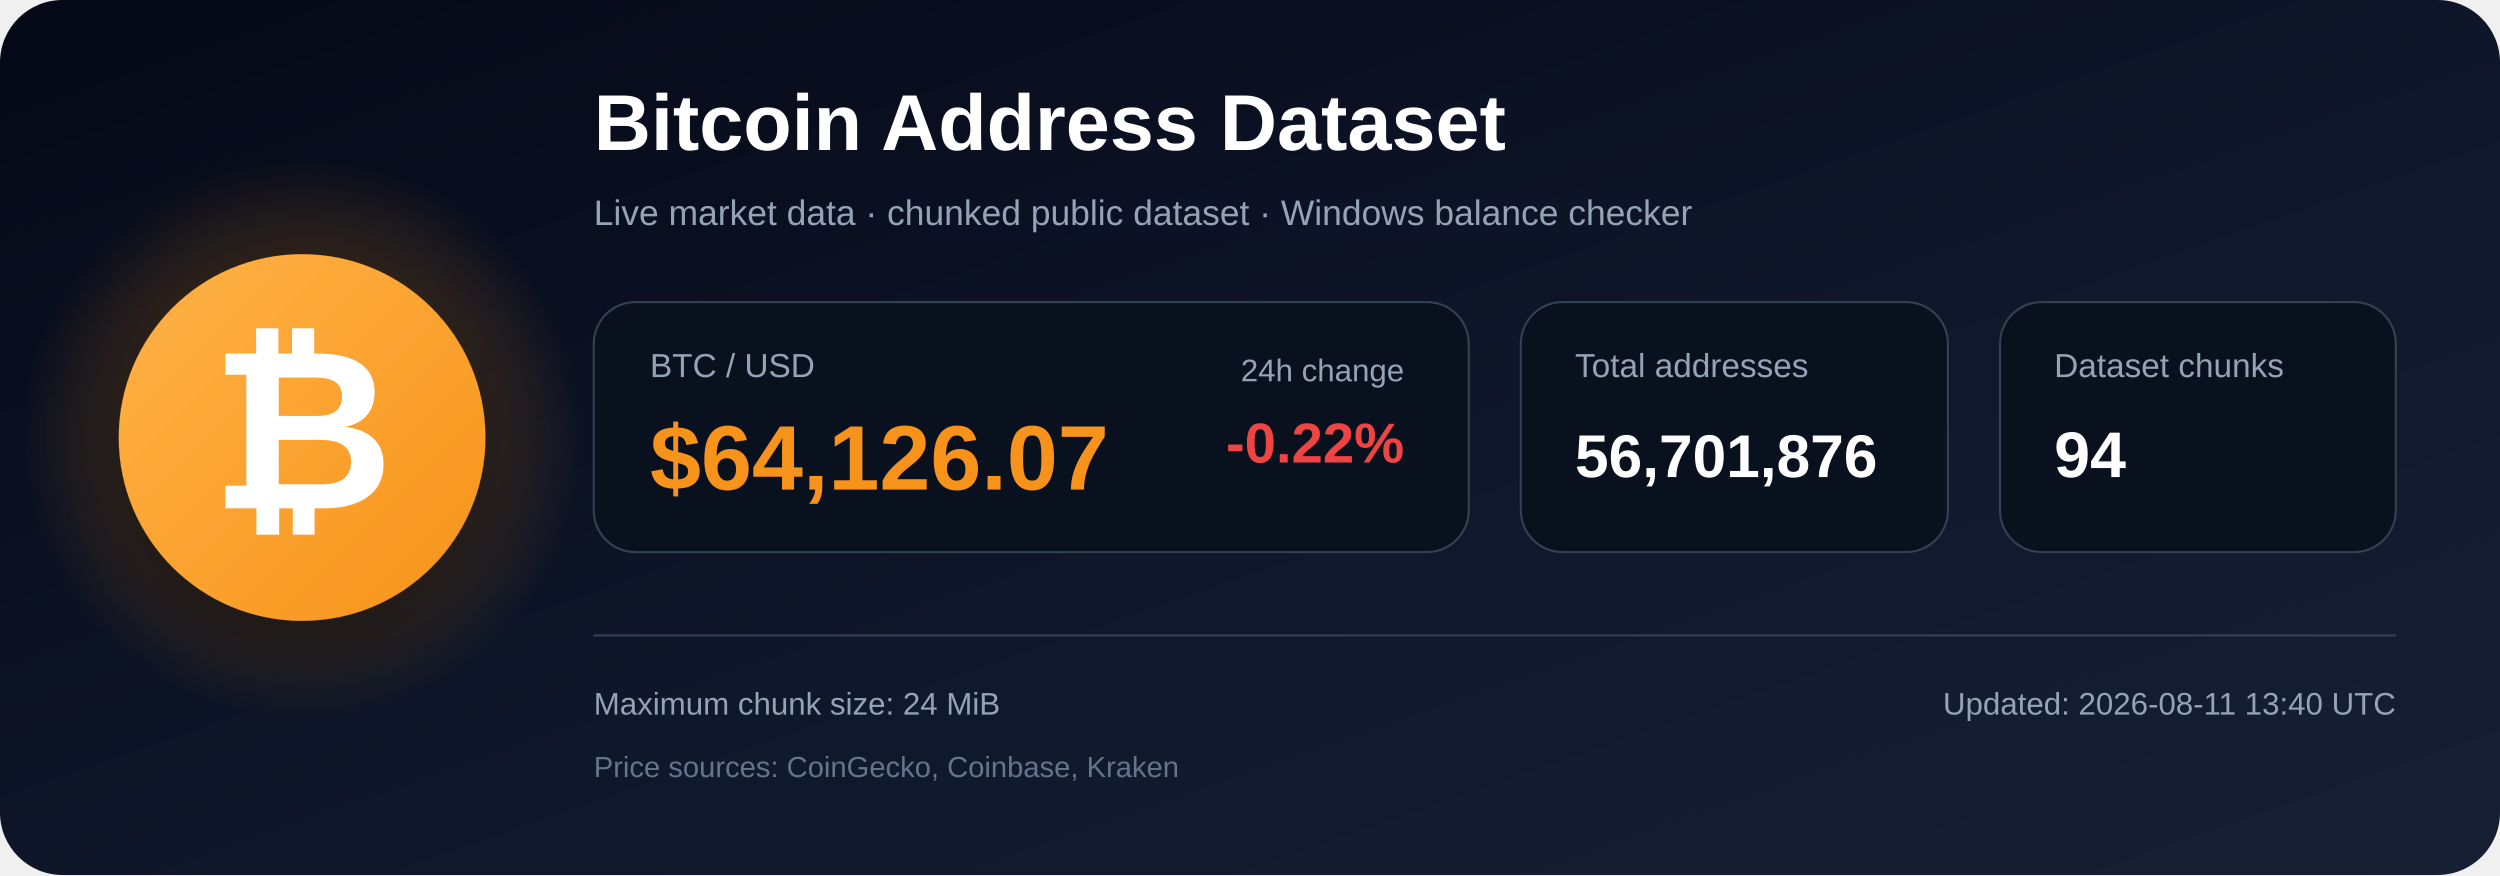
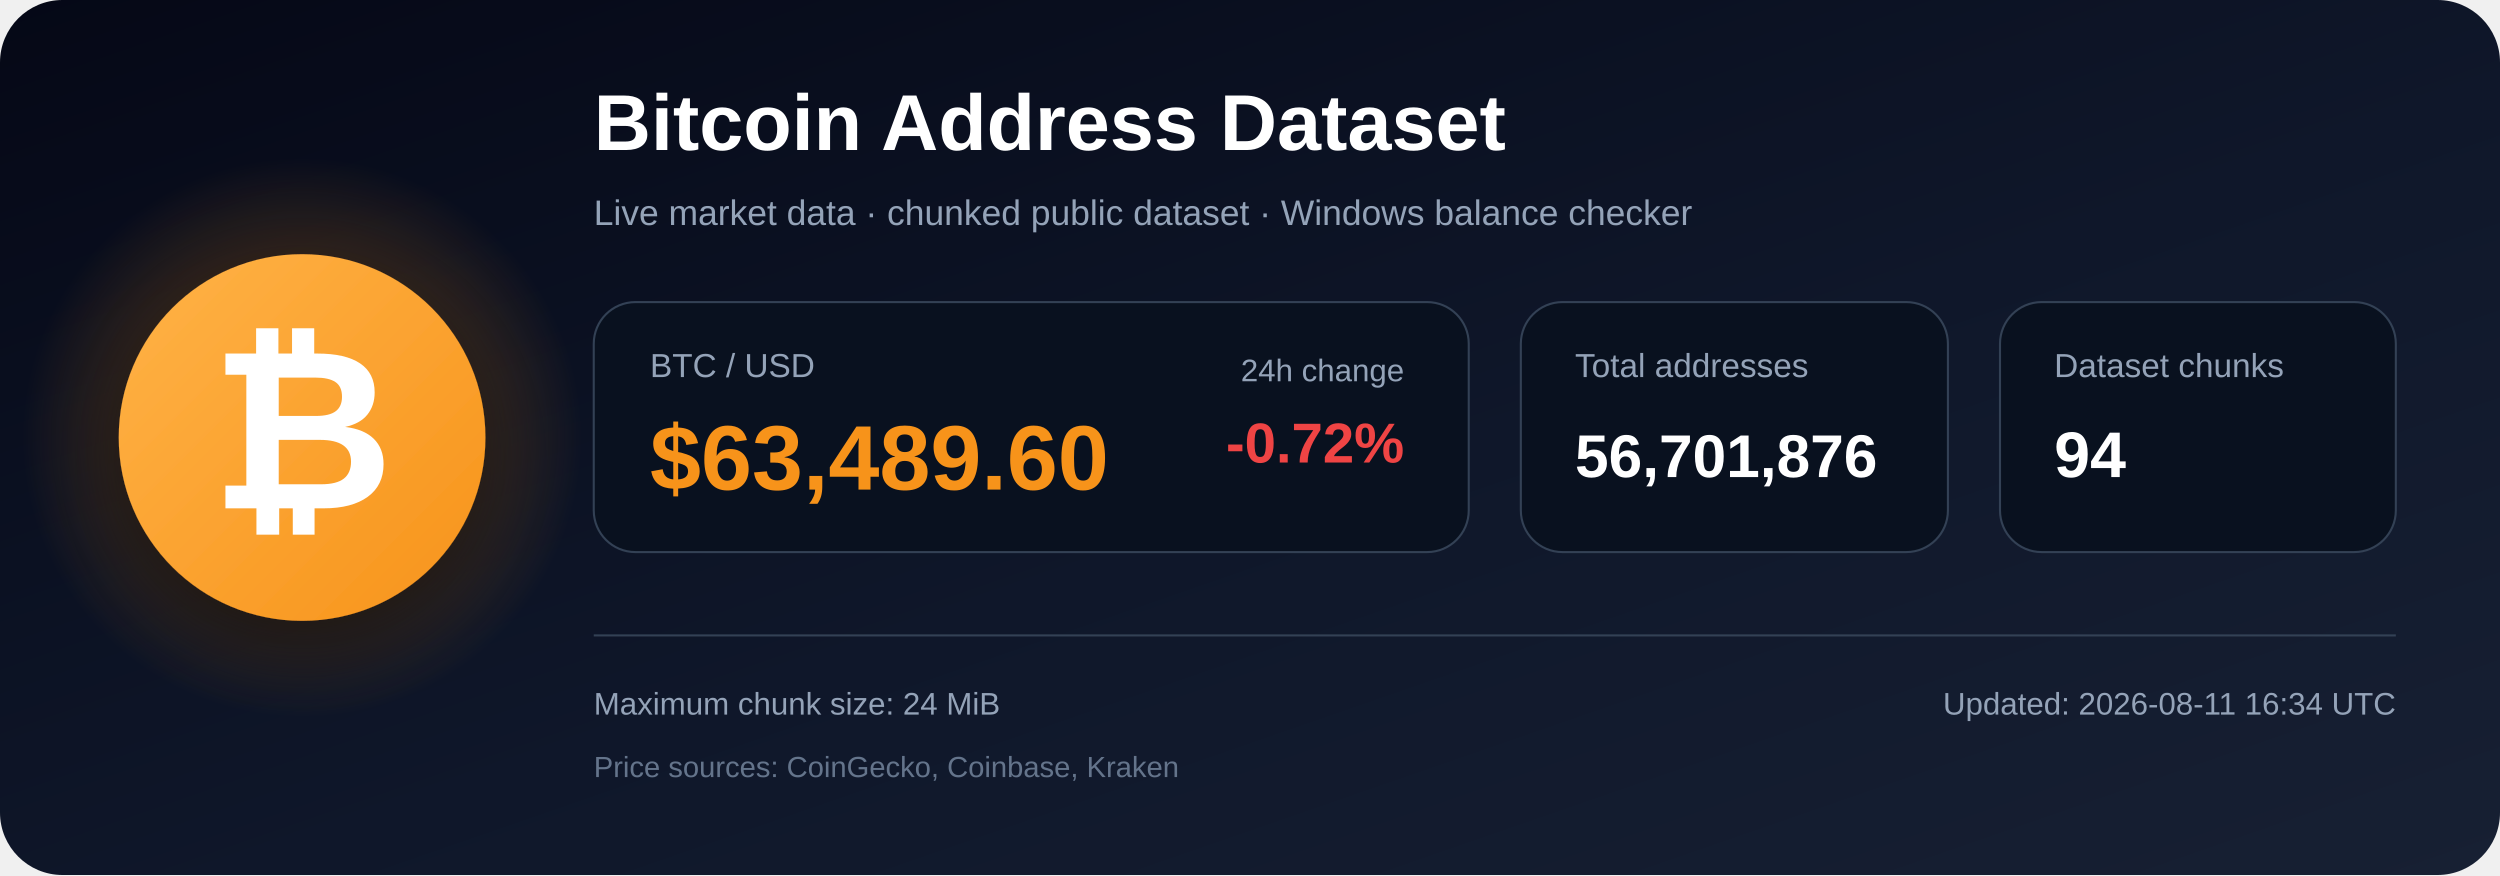
<svg xmlns="http://www.w3.org/2000/svg" width="1200" height="420" viewBox="0 0 1200 420" role="img" aria-labelledby="title description">
  <defs>
    <linearGradient id="bg" x1="0" y1="0" x2="1" y2="1">
      <stop offset="0%" stop-color="#050816" />
      <stop offset="55%" stop-color="#0f172a" />
      <stop offset="100%" stop-color="#172033" />
    </linearGradient>
    <radialGradient id="glow">
      <stop offset="0%" stop-color="#f7931a" stop-opacity=".48" />
      <stop offset="100%" stop-color="#f7931a" stop-opacity="0" />
    </radialGradient>
    <linearGradient id="orange" x1="0" y1="0" x2="1" y2="1">
      <stop offset="0%" stop-color="#ffb347" />
      <stop offset="100%" stop-color="#f7931a" />
    </linearGradient>
    <filter id="shadow" x="-40%" y="-40%" width="180%" height="180%">
      <feDropShadow dx="0" dy="12" stdDeviation="18" flood-color="#000000" flood-opacity=".50" />
    </filter>
  </defs>
  <rect width="1200" height="420" rx="30" fill="url(#bg)" />
  <circle cx="145" cy="210" r="135" fill="url(#glow)" />
  <circle cx="145" cy="210" r="88" fill="url(#orange)" filter="url(#shadow)" />
  <text x="145" y="244" text-anchor="middle" font-family="Arial, Helvetica, sans-serif" font-size="108" font-weight="700" fill="#ffffff">₿</text>
  <text x="285" y="72" font-family="Arial, Helvetica, sans-serif" font-size="38" font-weight="700" fill="#ffffff">
    Bitcoin Address Dataset
  </text>
  <text x="285" y="108" font-family="Arial, Helvetica, sans-serif" font-size="17" fill="#94a3b8">
    Live market data · chunked public dataset · Windows balance checker
  </text>
  <rect x="285" y="145" width="420" height="120" rx="20" fill="#09111f" stroke="#334155" />
  <text x="312" y="181" font-family="Arial, Helvetica, sans-serif" font-size="16" fill="#94a3b8">BTC / USD</text>
-   <text x="312" y="235" font-family="Arial, Helvetica, sans-serif" font-size="44" font-weight="700" fill="#f7931a">$64,126.07</text>
+   <text x="312" y="235" font-family="Arial, Helvetica, sans-serif" font-size="44" font-weight="700" fill="#f7931a">$63,489.60</text>
  <text x="674" y="183" text-anchor="end" font-family="Arial, Helvetica, sans-serif" font-size="15" fill="#94a3b8">24h change</text>
-   <text x="674" y="222" text-anchor="end" font-family="Arial, Helvetica, sans-serif" font-size="27" font-weight="700" fill="#ef4444">-0.22%</text>
+   <text x="674" y="222" text-anchor="end" font-family="Arial, Helvetica, sans-serif" font-size="27" font-weight="700" fill="#ef4444">-0.72%</text>
  <rect x="730" y="145" width="205" height="120" rx="20" fill="#09111f" stroke="#334155" />
  <text x="756" y="181" font-family="Arial, Helvetica, sans-serif" font-size="16" fill="#94a3b8">Total addresses</text>
  <text x="756" y="229" font-family="Arial, Helvetica, sans-serif" font-size="29" font-weight="700" fill="#ffffff">56,701,876</text>
  <rect x="960" y="145" width="190" height="120" rx="20" fill="#09111f" stroke="#334155" />
  <text x="986" y="181" font-family="Arial, Helvetica, sans-serif" font-size="16" fill="#94a3b8">Dataset chunks</text>
  <text x="986" y="229" font-family="Arial, Helvetica, sans-serif" font-size="31" font-weight="700" fill="#ffffff">94</text>
  <line x1="285" y1="305" x2="1150" y2="305" stroke="#334155" stroke-width="1" />
  <text x="285" y="343" font-family="Arial, Helvetica, sans-serif" font-size="15" fill="#94a3b8">
    Maximum chunk size: 24 MiB
  </text>
  <text x="285" y="373" font-family="Arial, Helvetica, sans-serif" font-size="14" fill="#64748b">
    Price sources: CoinGecko, Coinbase, Kraken
  </text>
  <text x="1150" y="343" text-anchor="end" font-family="Arial, Helvetica, sans-serif" font-size="15" fill="#94a3b8">
-     Updated: 2026-08-11 13:40 UTC
+     Updated: 2026-08-11 16:34 UTC
  </text>
</svg>
